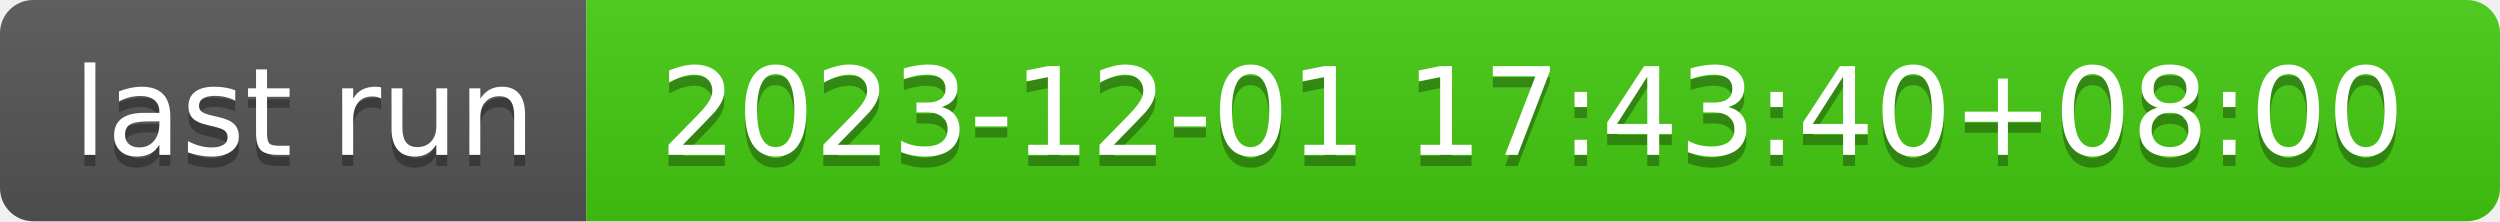
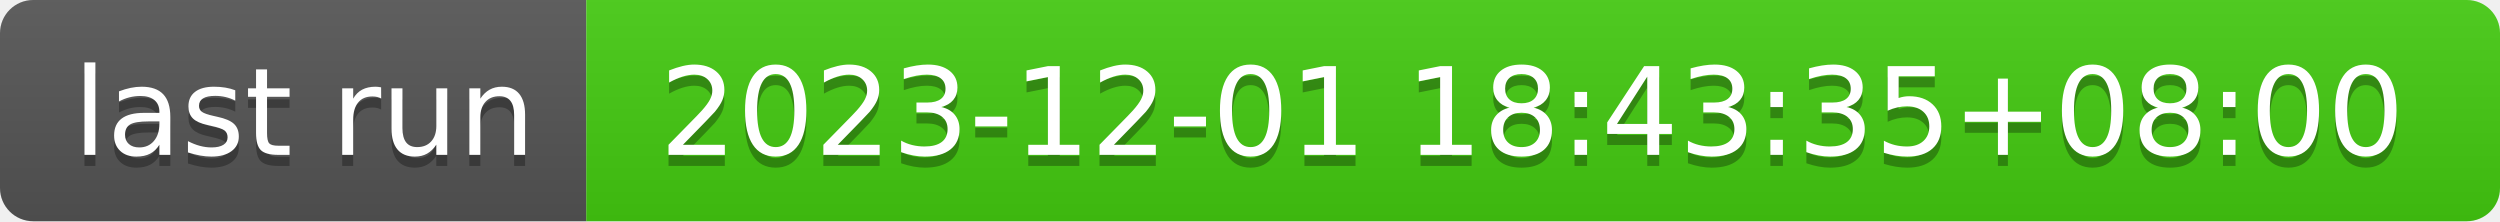
- <svg xmlns="http://www.w3.org/2000/svg" width="226" height="20" role="img" aria-label="last run: 2023-12-01 17:43:40+08:00">
+ <svg xmlns="http://www.w3.org/2000/svg" width="226" height="20" role="img" aria-label="last run: 2023-12-01 18:43:35+08:00">
  <linearGradient id="s" x2="0" y2="100%">
    <stop offset="0" stop-color="#bbb" stop-opacity=".1" />
    <stop offset="1" stop-opacity=".1" />
  </linearGradient>
  <clipPath id="r">
    <rect width="226" height="20" rx="3" fill="#fff" />
  </clipPath>
  <g clip-path="url(#r)">
    <rect width="53" height="20" fill="#555" />
    <rect x="53" width="173" height="20" fill="#4c1" />
    <rect width="226" height="20" fill="url(#s)" />
  </g>
  <g fill="#fff" text-anchor="middle" font-family="Verdana,Geneva,DejaVu Sans,sans-serif" text-rendering="geometricPrecision" font-size="110">
    <text aria-hidden="true" x="275" y="150" fill="#010101" fill-opacity=".3" transform="scale(.1)" textLength="430">last run</text>
    <text x="275" y="140" transform="scale(.1)" fill="#fff" textLength="430">last run</text>
-     <text aria-hidden="true" x="1385" y="150" fill="#010101" fill-opacity=".3" transform="scale(.1)" textLength="1630">2023-12-01 17:43:40+08:00</text>
-     <text x="1385" y="140" transform="scale(.1)" fill="#fff" textLength="1630">2023-12-01 17:43:40+08:00</text>
+     <text aria-hidden="true" x="1385" y="150" fill="#010101" fill-opacity=".3" transform="scale(.1)" textLength="1630">2023-12-01 18:43:35+08:00</text>
+     <text x="1385" y="140" transform="scale(.1)" fill="#fff" textLength="1630">2023-12-01 18:43:35+08:00</text>
  </g>
</svg>
